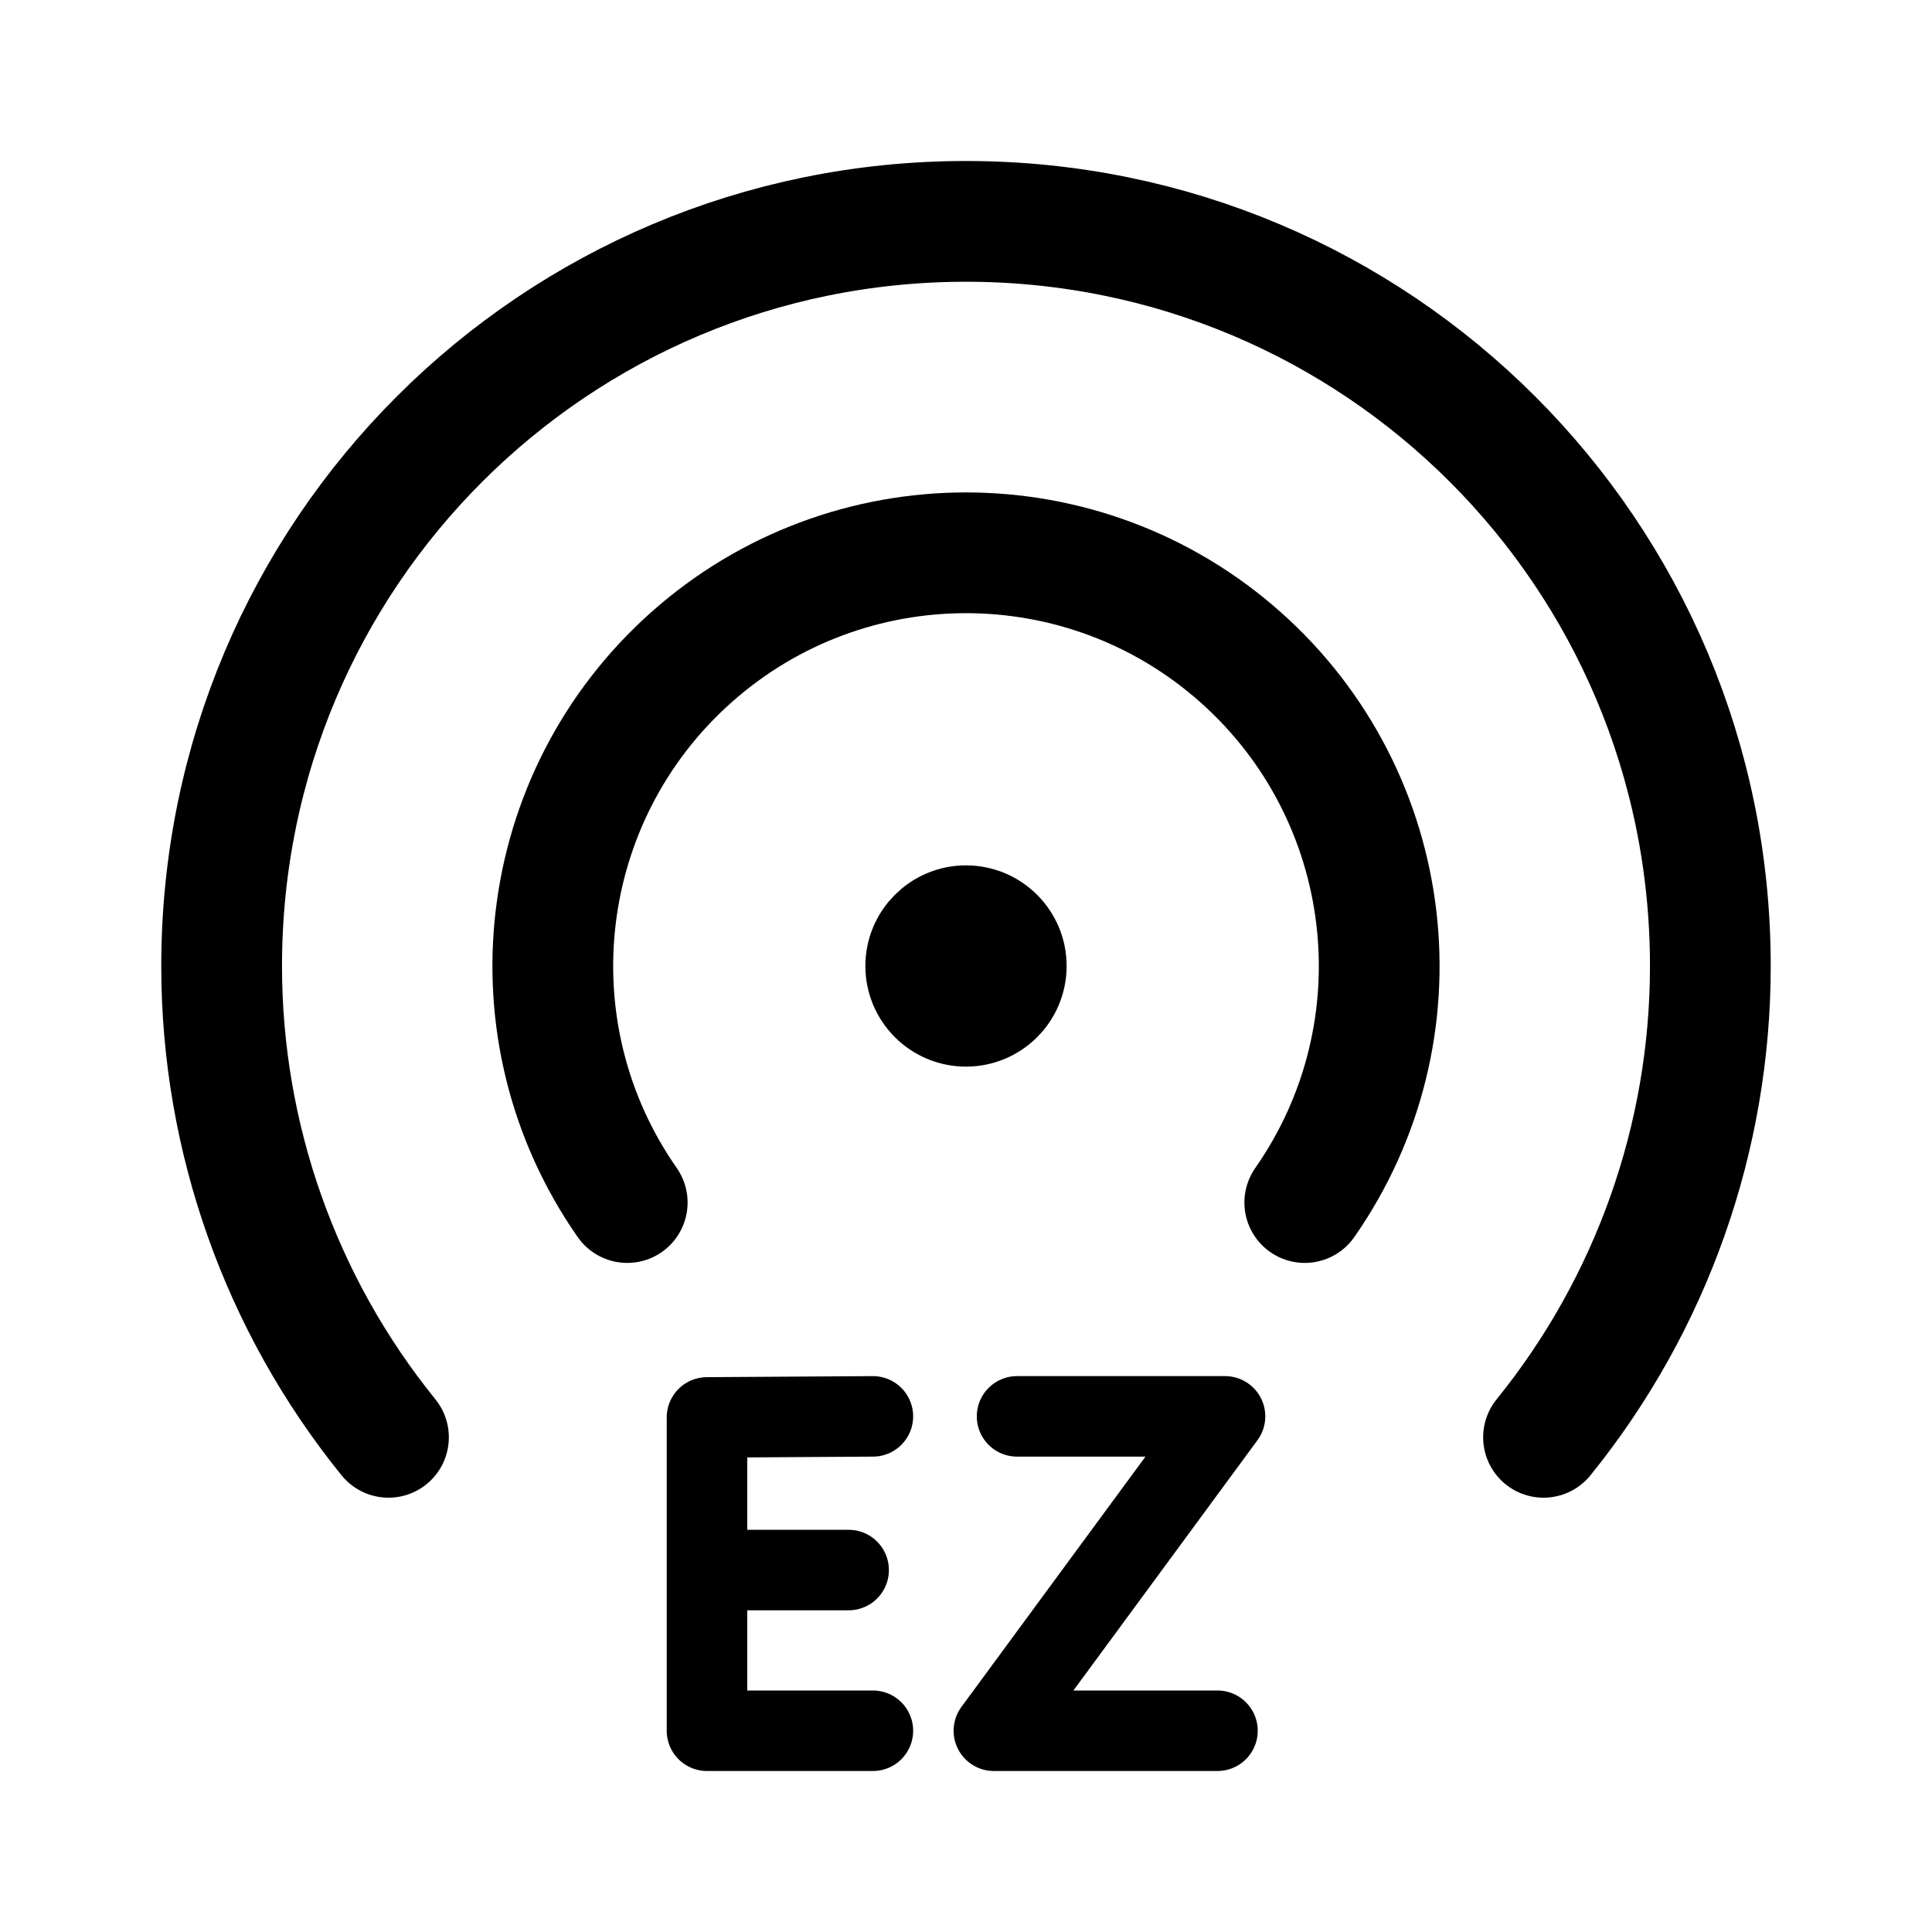
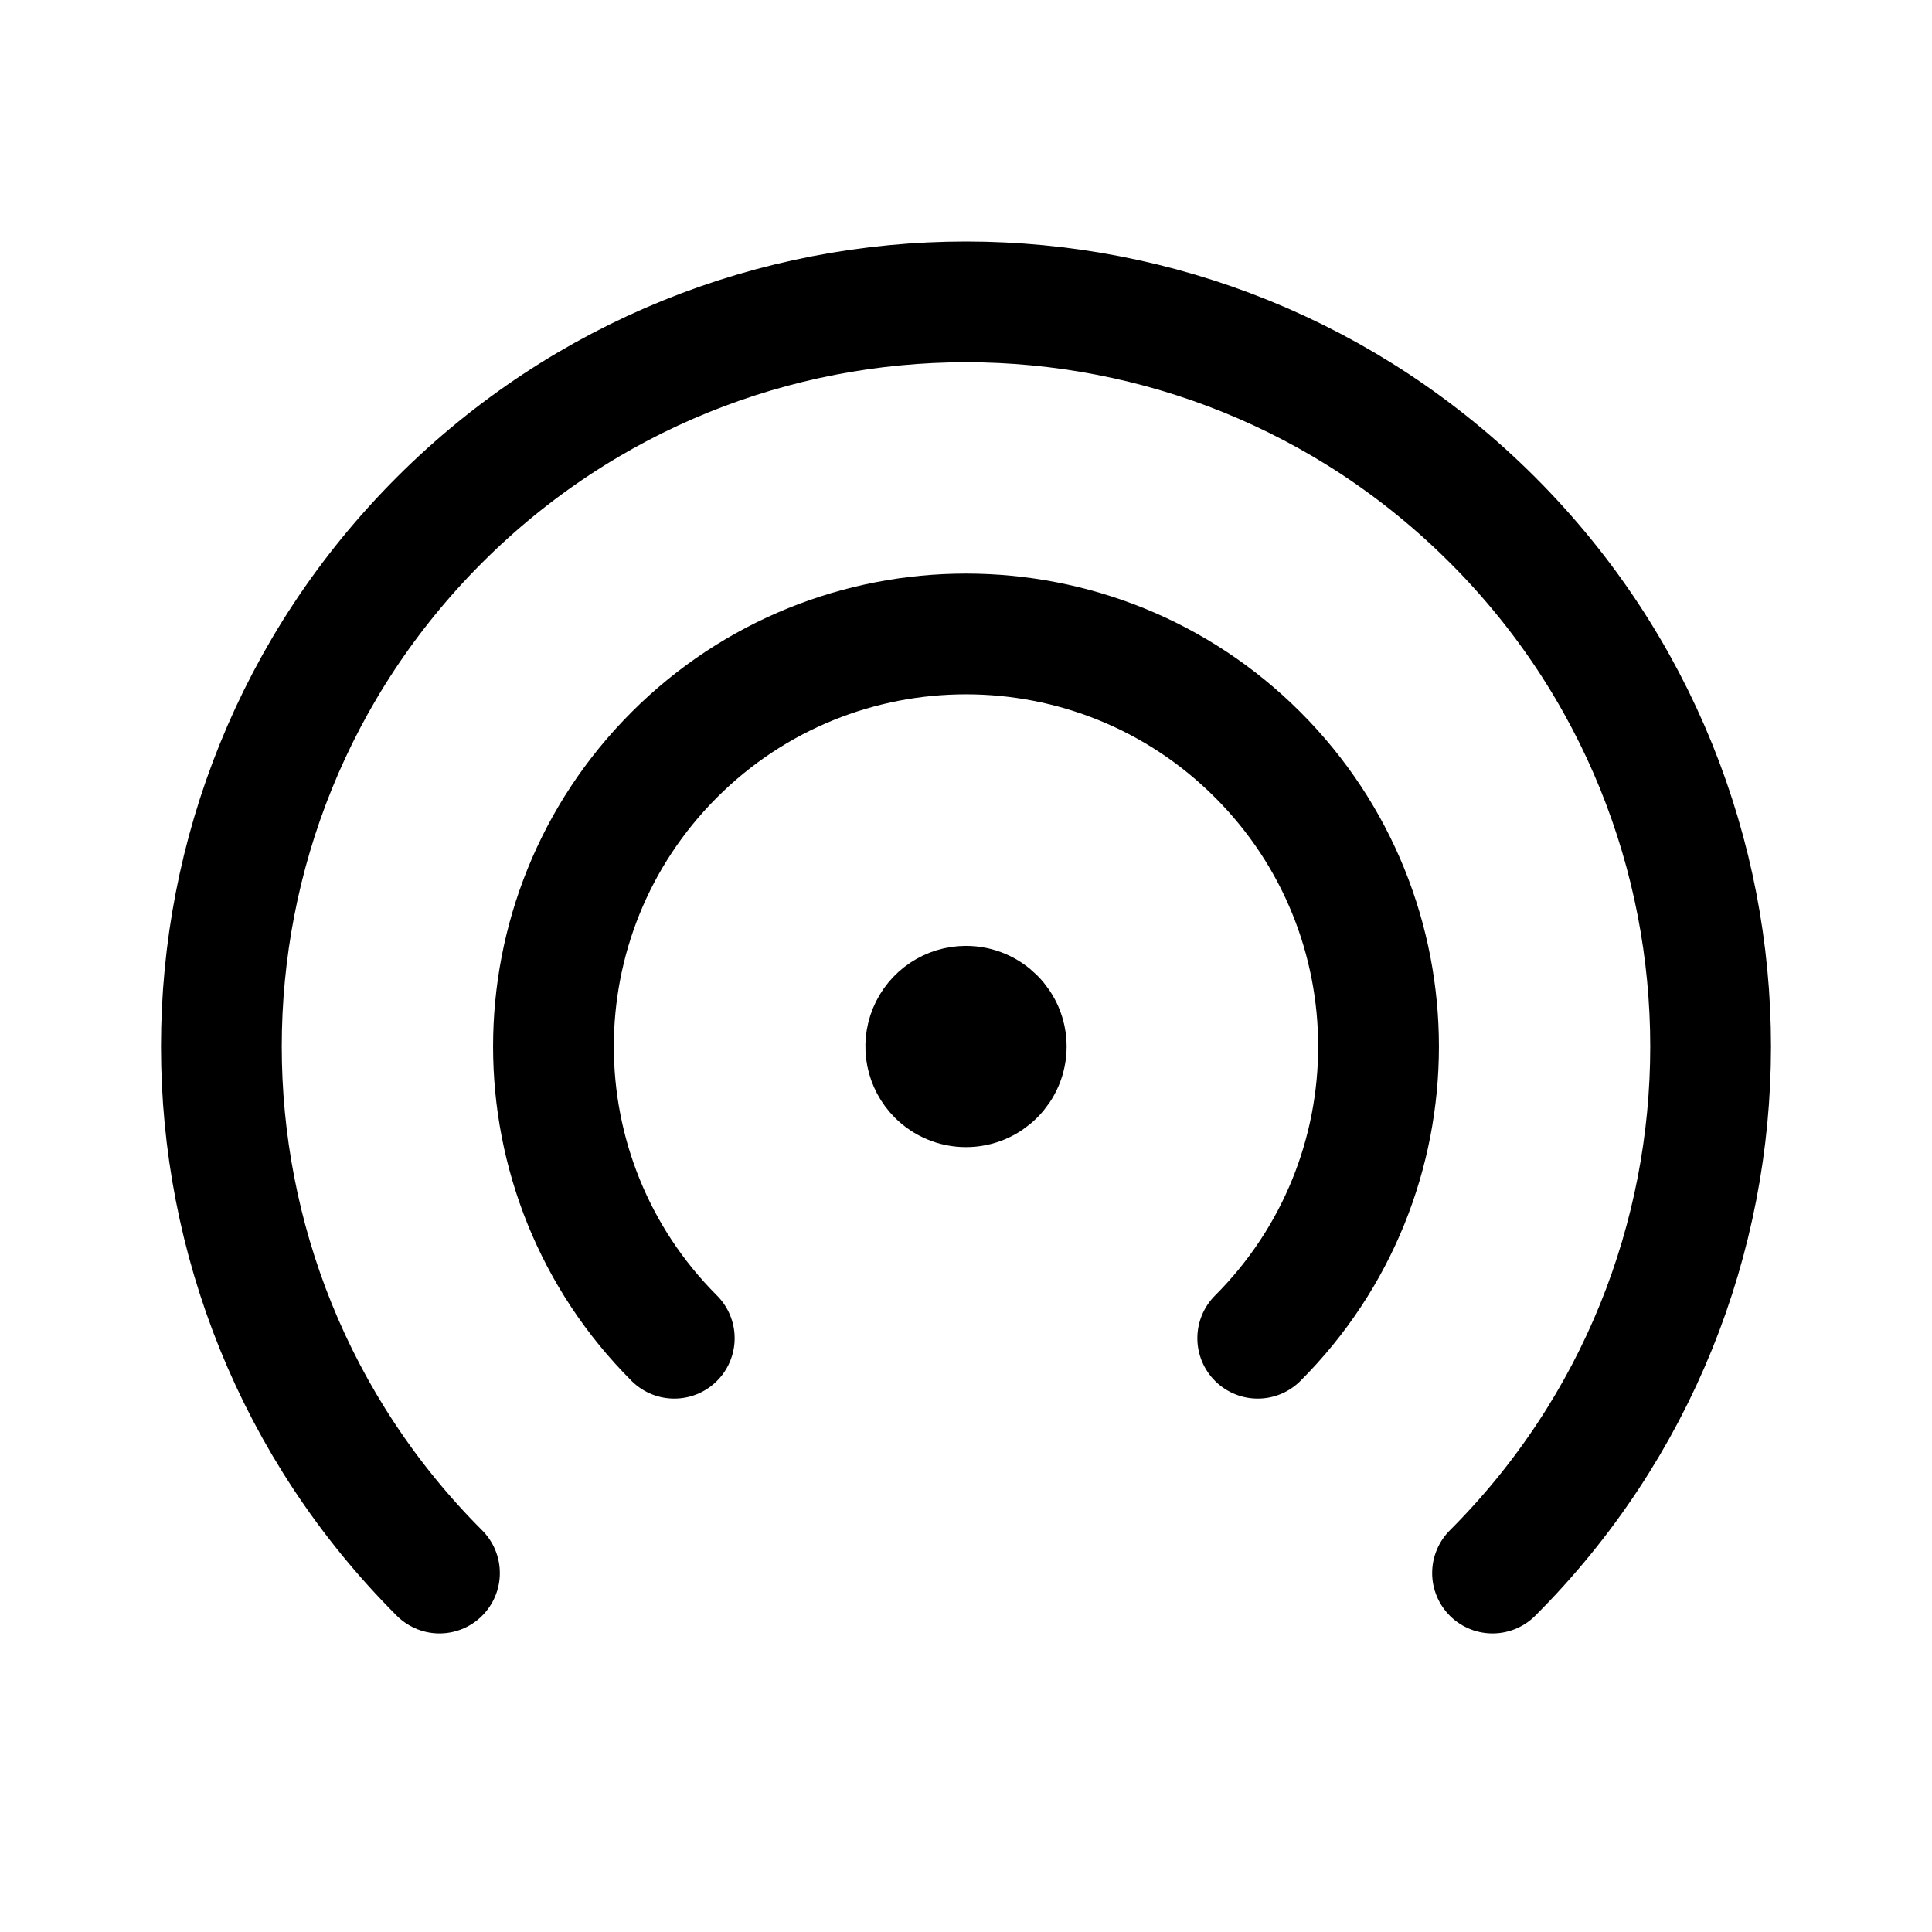
<svg xmlns="http://www.w3.org/2000/svg" width="192" height="192" fill="none">
-   <path d="M38.606 142.839A74.41 74.41 0 0 1 22.026 96c0-41.003 33.12-74 73.974-74 40.854 0 73.973 32.997 73.973 74a74.408 74.408 0 0 1-16.579 46.839" stroke="#000" stroke-width="12" stroke-linecap="round" stroke-linejoin="round" />
-   <path d="M62.333 119.507a41.062 41.062 0 1 1 67.334 0" stroke="#000" stroke-width="12" stroke-linecap="round" stroke-linejoin="round" />
-   <path d="M96 101a5 5 0 1 0 0-10 5 5 0 0 0 0 10Z" stroke="#000" stroke-width="10" stroke-linecap="round" stroke-linejoin="round" />
-   <path d="M101.072 140.757h20.671L98.768 172h22.224m-34.244-31.243-16.49.104V172h16.49m-16.491-15.97h14.08" stroke="#000" stroke-width="8" stroke-linecap="round" stroke-linejoin="round" />
+   <path d="M96 109a5.002 5.002 0 0 0 5-5 5.003 5.003 0 0 0-5-5 5.001 5.001 0 0 0-3.535 8.536A5.002 5.002 0 0 0 96 109Z" stroke="#000" stroke-width="10" stroke-linecap="round" stroke-linejoin="round" />
+   <path d="M148.326 156.326a74 74 0 1 0-104.652 0" stroke="#000" stroke-width="12" stroke-linecap="round" stroke-linejoin="round" />
+   <path d="M124.991 132.991a40.999 40.999 0 1 0-57.982 0" stroke="#000" stroke-width="12" stroke-linecap="round" stroke-linejoin="round" />
</svg>
